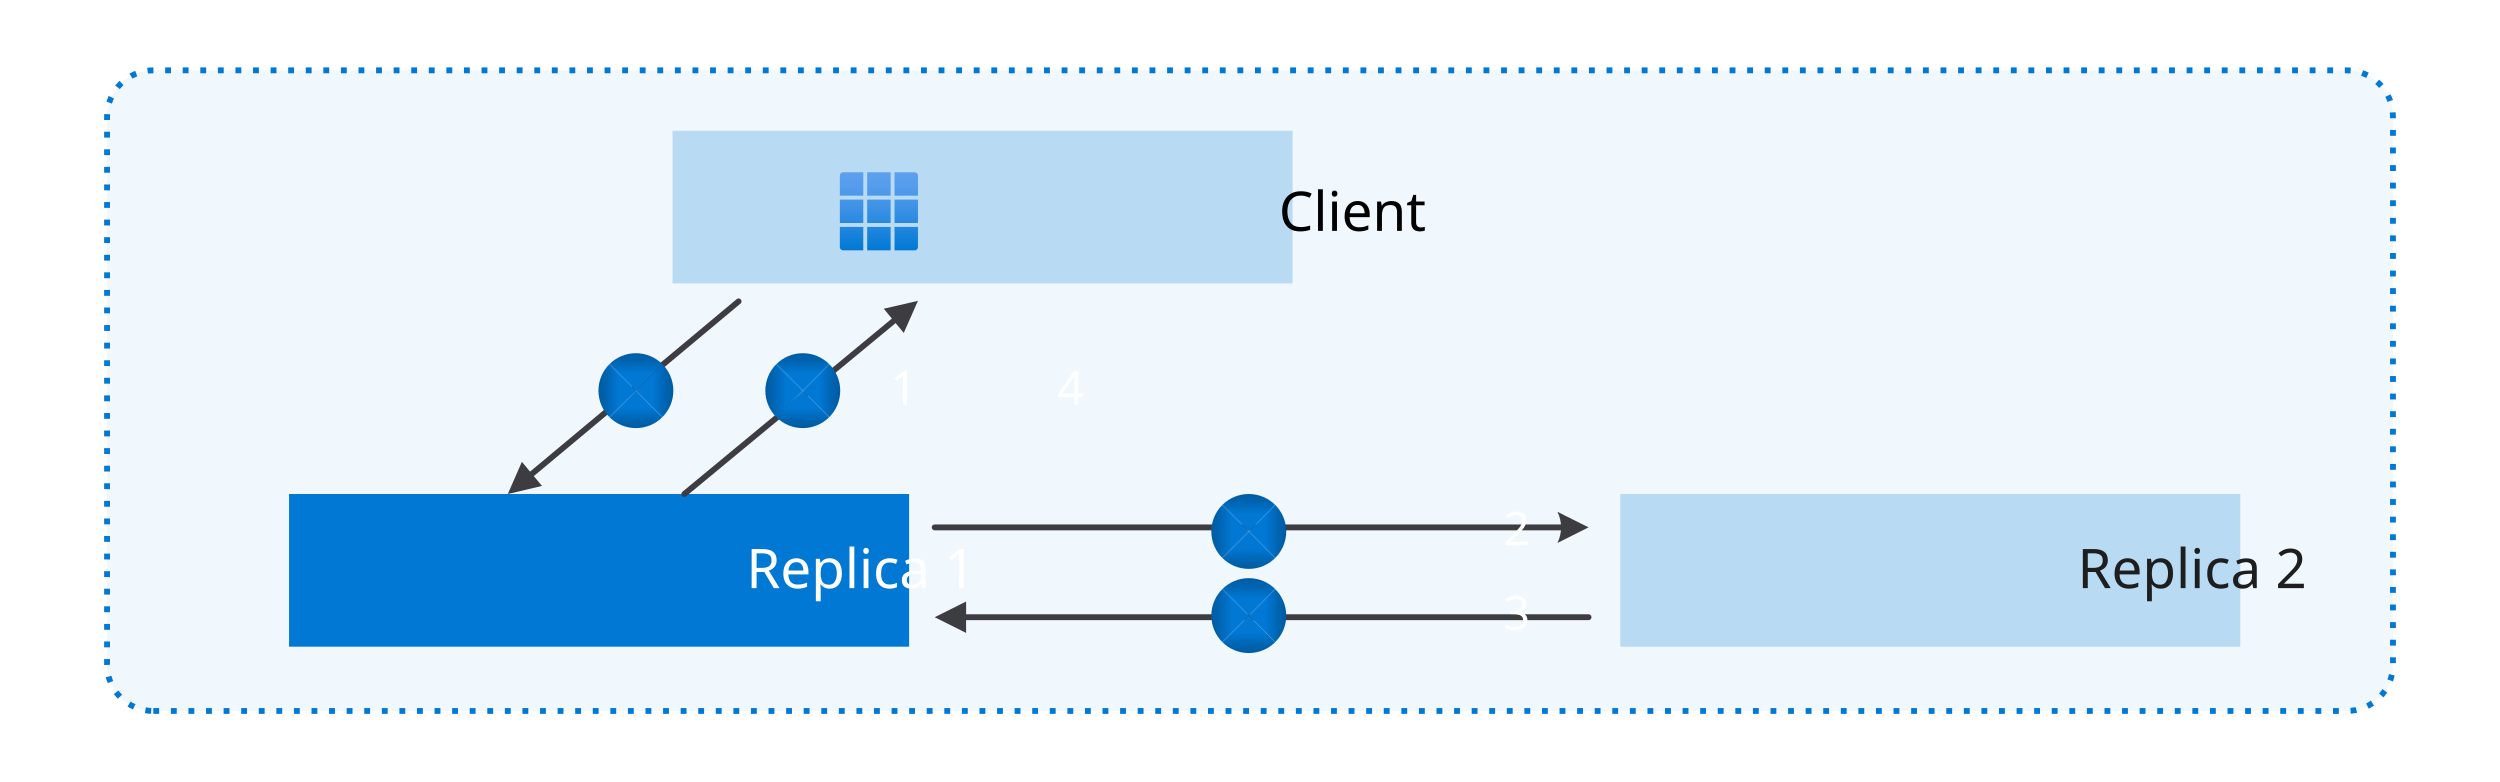
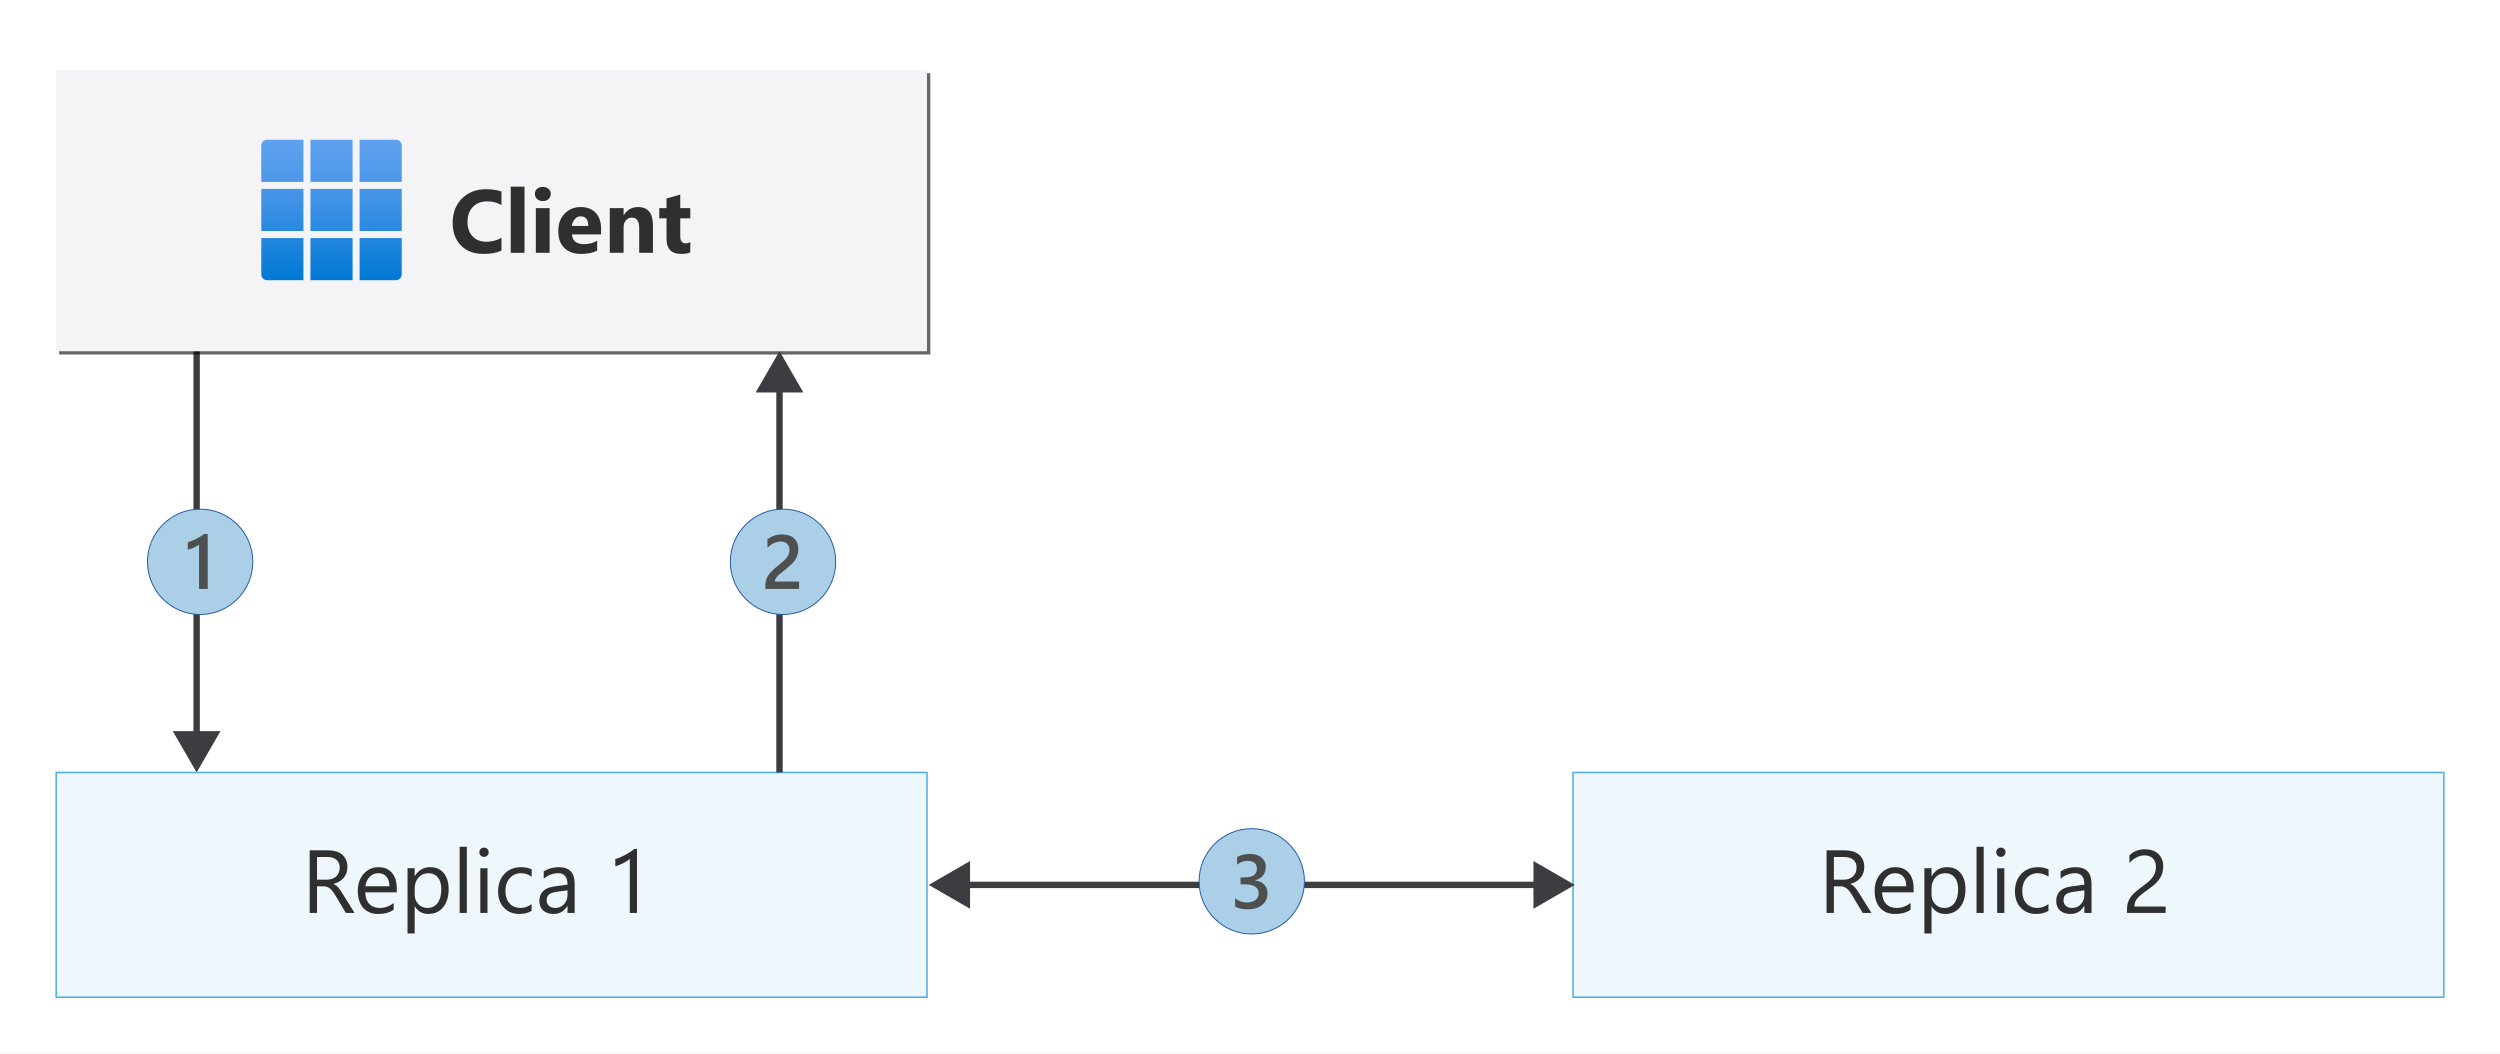
- <svg xmlns="http://www.w3.org/2000/svg" xmlns:ns1="http://schemas.microsoft.com/visio/2003/SVGExtensions/" xmlns:xlink="http://www.w3.org/1999/xlink" width="8.889in" height="2.778in" viewBox="0 0 640 200" xml:space="preserve" color-interpolation-filters="sRGB" class="st17">
-   <ns1:documentProperties ns1:langID="2052" ns1:metric="true" ns1:viewMarkup="false">
-     <ns1:userDefs>
-       <ns1:ud ns1:nameU="msvSubprocessMaster" ns1:prompt="" ns1:val="VT4(Rectangle)" />
-       <ns1:ud ns1:nameU="msvNoAutoConnect" ns1:val="VT0(1):26" />
-     </ns1:userDefs>
-   </ns1:documentProperties>
-   <style type="text/css">
- 	
- 		.st1 {fill:#ffffff;stroke:none;stroke-width:0.25}
- 		.st2 {fill:#f0f7fd;stroke:#0078d4;stroke-dasharray:1.5,3;stroke-linecap:butt;stroke-width:1.5}
- 		.st3 {fill:#0078d4;stroke:none;stroke-linecap:butt;stroke-width:0.561}
- 		.st4 {fill:#ffffff;font-family:Segoe UI;font-size:1.167em}
- 		.st5 {fill:#0078d4;fill-opacity:0.23;stroke:none;stroke-linecap:butt;stroke-width:0.561}
- 		.st6 {fill:#1e1e1e;font-family:Segoe UI;font-size:1.167em}
- 		.st7 {marker-start:url(#mrkr4-19);stroke:#3c3c41;stroke-linecap:round;stroke-linejoin:round;stroke-width:1.5}
- 		.st8 {fill:#3c3c41;fill-opacity:1;stroke:#3c3c41;stroke-opacity:1;stroke-width:0.373}
- 		.st9 {marker-end:url(#mrkr5-25);stroke:#3c3c41;stroke-linecap:round;stroke-linejoin:round;stroke-width:1.5}
- 		.st10 {marker-end:url(#mrkr4-36);stroke:#3c3c41;stroke-linecap:round;stroke-linejoin:round;stroke-width:1.5}
- 		.st11 {fill:none;stroke:none;stroke-linecap:butt;stroke-width:0.561}
- 		.st12 {fill:#000000;font-family:Segoe UI;font-size:1.167em}
- 		.st13 {fill:url(#grad0-45);stroke:none;stroke-linecap:butt;stroke-width:0.75}
- 		.st14 {fill:url(#grad13-50);stroke:none;stroke-linecap:butt;stroke-width:0.561}
- 		.st15 {fill:none;stroke:none;stroke-linecap:butt;stroke-width:0.75}
- 		.st16 {fill:#ffffff;font-family:Segoe UI;font-size:1em}
- 		.st17 {fill:none;fill-rule:evenodd;font-size:12px;overflow:visible;stroke-linecap:square;stroke-miterlimit:3}
- 	
- 	</style>
-   <defs id="Patterns_And_Gradients">
-     <linearGradient id="grad0-45" x1="0" y1="0" x2="1" y2="0" gradientTransform="rotate(-90 0.5 0.5)">
-       <stop offset="0" stop-color="#0078d4" stop-opacity="1" />
-       <stop offset="0.16" stop-color="#1380da" stop-opacity="1" />
-       <stop offset="0.53" stop-color="#3c91e5" stop-opacity="1" />
-       <stop offset="0.82" stop-color="#559cec" stop-opacity="1" />
-       <stop offset="1" stop-color="#5ea0ef" stop-opacity="1" />
-     </linearGradient>
-     <pattern id="grad13-50" x="0" y="0" width="1" height="1" patternContentUnits="objectBoundingBox">
-       <path d="M 0.5 0.5 L 0 0 L 0 1 z" style="fill:url(#grad0-51)" />
-       <path d="M 0.5 0.5 L 1 0 L 1 1 z" style="fill:url(#grad0-52)" />
-       <path d="M 0.5 0.5 L 0 0 L 1 0 z" style="fill:url(#grad0-53)" />
-       <path d="M 0.5 0.5 L 0 1 L 1 1 z" style="fill:url(#grad0-54)" />
-     </pattern>
-     <linearGradient id="grad0-51" x1="0" y1="0" x2="1" y2="0" gradientTransform="rotate(180 0.5 0.5)">
-       <stop offset="0.45" stop-color="#0078d4" stop-opacity="1" />
-       <stop offset="0.805" stop-color="#0063af" stop-opacity="1" />
-       <stop offset="1" stop-color="#005ba1" stop-opacity="1" />
-     </linearGradient>
-     <linearGradient id="grad0-52" x1="0" y1="0" x2="1" y2="0" gradientTransform="rotate(360 0.5 0.5)">
-       <stop offset="0.45" stop-color="#0078d4" stop-opacity="1" />
-       <stop offset="0.805" stop-color="#0063af" stop-opacity="1" />
-       <stop offset="1" stop-color="#005ba1" stop-opacity="1" />
-     </linearGradient>
-     <linearGradient id="grad0-53" x1="0" y1="0" x2="1" y2="0" gradientTransform="rotate(270 0.5 0.5)">
-       <stop offset="0.45" stop-color="#0078d4" stop-opacity="1" />
-       <stop offset="0.805" stop-color="#0063af" stop-opacity="1" />
-       <stop offset="1" stop-color="#005ba1" stop-opacity="1" />
-     </linearGradient>
-     <linearGradient id="grad0-54" x1="0" y1="0" x2="1" y2="0" gradientTransform="rotate(90 0.5 0.5)">
-       <stop offset="0.45" stop-color="#0078d4" stop-opacity="1" />
-       <stop offset="0.805" stop-color="#0063af" stop-opacity="1" />
-       <stop offset="1" stop-color="#005ba1" stop-opacity="1" />
+ <svg xmlns="http://www.w3.org/2000/svg" viewBox="0 0 391.6 165">
+   <defs>
+     <linearGradient id="linear-gradient" x1="-512.072" y1="-4401.488" x2="-512.072" y2="-4379.488" gradientTransform="translate(564 -4357.6) scale(1 -1)" gradientUnits="userSpaceOnUse">
+       <stop offset="0" stop-color="#0078d4" />
+       <stop offset=".16" stop-color="#1380da" />
+       <stop offset=".53" stop-color="#3c91e5" />
+       <stop offset=".82" stop-color="#559cec" />
+       <stop offset="1" stop-color="#5ea0ef" />
    </linearGradient>
  </defs>
-   <defs id="Masters" />
-   <defs id="Markers">
-     <g id="lend4">
-       <path d="M 2 1 L 0 0 L 2 -1 L 2 1 " style="stroke:none" />
-     </g>
-     <marker id="mrkr4-19" class="st8" ns1:arrowType="4" ns1:arrowSize="2" ns1:setback="5.12" refX="5.12" orient="auto" markerUnits="strokeWidth" overflow="visible">
-       <use xlink:href="#lend4" transform="scale(2.68) " />
-     </marker>
-     <g id="lend5">
-       <path d="M 2 1 L 0 0 L 1.981 -0.993 C 1.672 -0.365 1.673 0.373 1.985 1 " style="stroke:none" />
-     </g>
-     <marker id="mrkr5-25" class="st8" ns1:arrowType="5" ns1:arrowSize="2" ns1:setback="4.69" refX="-4.69" orient="auto" markerUnits="strokeWidth" overflow="visible">
-       <use xlink:href="#lend5" transform="scale(-2.68,-2.68) " />
-     </marker>
-     <marker id="mrkr4-36" class="st8" ns1:arrowType="4" ns1:arrowSize="2" ns1:setback="5.36" refX="-5.36" orient="auto" markerUnits="strokeWidth" overflow="visible">
-       <use xlink:href="#lend4" transform="scale(-2.68,-2.68) " />
-     </marker>
-   </defs>
-   <g ns1:mID="0" ns1:index="1" ns1:groupContext="foregroundPage">
-     <ns1:userDefs>
-       <ns1:ud ns1:nameU="msvThemeOrder" ns1:val="VT0(0):26" />
-     </ns1:userDefs>
-     <ns1:pageProperties ns1:drawingScale="0.0138889" ns1:pageScale="0.0138889" ns1:drawingUnits="29" ns1:shadowOffsetX="8.50394" ns1:shadowOffsetY="-8.50394" />
-     <g id="shape75-1" ns1:mID="75" ns1:groupContext="shape" transform="translate(0,4.2126)">
-       <rect x="0" y="-4.213" width="640" height="204.213" class="st1" />
-     </g>
-     <g id="shape145-3" ns1:mID="145" ns1:groupContext="shape" transform="translate(27.4074,-18)">
-       <ns1:userDefs>
-         <ns1:ud ns1:nameU="CTypeTopLeftSnip" ns1:prompt="" ns1:val="VT0(0):5" />
-         <ns1:ud ns1:nameU="CTypeTopRightSnip" ns1:prompt="" ns1:val="VT0(0):5" />
-         <ns1:ud ns1:nameU="CTypeBotLeftSnip" ns1:prompt="" ns1:val="VT0(0):5" />
-         <ns1:ud ns1:nameU="CTypeBotRightSnip" ns1:prompt="" ns1:val="VT0(0):5" />
-         <ns1:ud ns1:nameU="CornerLockHoriz" ns1:prompt="" ns1:val="VT0(1):5" />
-         <ns1:ud ns1:nameU="CornerLockVert" ns1:prompt="" ns1:val="VT0(1):5" />
-         <ns1:ud ns1:nameU="CornerLockDiag" ns1:prompt="" ns1:val="VT0(0):5" />
-         <ns1:ud ns1:nameU="TopLeftOffset" ns1:prompt="" ns1:val="VT0(0.15748031496063):24" />
-         <ns1:ud ns1:nameU="TopRightOffset" ns1:prompt="" ns1:val="VT0(0.15748031496063):24" />
-         <ns1:ud ns1:nameU="BotLeftOffset" ns1:prompt="" ns1:val="VT0(0.15748031496063):24" />
-         <ns1:ud ns1:nameU="BotRightOffset" ns1:prompt="" ns1:val="VT0(0.15748031496063):24" />
-         <ns1:ud ns1:nameU="visVersion" ns1:prompt="" ns1:val="VT0(15):26" />
-         <ns1:ud ns1:nameU="TopLeftOffset" ns1:prompt="" ns1:val="VT0(0.16438714930588):1" />
-         <ns1:ud ns1:nameU="TopRightOffset" ns1:prompt="" ns1:val="VT0(0.16438714930588):1" />
-         <ns1:ud ns1:nameU="BotLeftOffset" ns1:prompt="" ns1:val="VT0(0.16438714930588):1" />
-         <ns1:ud ns1:nameU="BotRightOffset" ns1:prompt="" ns1:val="VT0(0.16438714930588):1" />
-       </ns1:userDefs>
-       <path d="M11.84 200 L573.35 200 A11.836 11.836 -180 0 0 585.19 188.16 L585.19 47.84 A11.836 11.836 -180 0 0 573.35        36 L11.84 36 A11.836 11.836 -180 0 0 -0 47.84 L0 188.16 A11.836 11.836 -180 0 0 11.84 200 Z" class="st2" />
-     </g>
-     <g id="group122-5" transform="translate(625,161.378)" ns1:mID="122" ns1:groupContext="group">
- 			</g>
-     <g id="shape129-6" ns1:mID="129" ns1:groupContext="shape" transform="translate(74,-34.4572)">
-       <ns1:textBlock ns1:margins="rect(0,0,0,0)" ns1:tabSpace="42.5197" />
-       <ns1:textRect cx="79.366" cy="180.457" width="158.74" height="39.086" />
-       <rect x="0" y="160.914" width="158.733" height="39.086" class="st3" />
-       <text x="51.53" y="185.01" class="st4" ns1:langID="2052">
-         <ns1:paragraph ns1:horizAlign="1" />
-         <ns1:tabList />Replica 1</text>
-     </g>
-     <g id="shape132-9" ns1:mID="132" ns1:groupContext="shape" transform="translate(172.168,-127.457)">
-       <rect x="0" y="160.914" width="158.733" height="39.086" class="st5" />
-     </g>
-     <g id="shape144-11" ns1:mID="144" ns1:groupContext="shape" transform="translate(414.785,-34.4572)">
-       <ns1:textBlock ns1:margins="rect(0,0,0,0)" ns1:tabSpace="42.5197" />
-       <ns1:textRect cx="79.366" cy="180.457" width="158.74" height="39.086" />
-       <rect x="0" y="160.914" width="158.733" height="39.086" class="st5" />
-       <text x="51.53" y="185.01" class="st6" ns1:langID="2052">
-         <ns1:paragraph ns1:horizAlign="1" />
-         <ns1:tabList />Replica 2</text>
-     </g>
-     <g id="shape154-14" ns1:mID="154" ns1:groupContext="shape" transform="translate(1.83563,-27.0807) rotate(-39.8531)">
-       <ns1:userDefs>
-         <ns1:ud ns1:nameU="visVersion" ns1:prompt="" ns1:val="VT0(17):26" />
-       </ns1:userDefs>
-       <path d="M7.68 200 L8.04 200 L76.95 200" class="st7" />
-     </g>
-     <g id="shape155-20" ns1:mID="155" ns1:groupContext="shape" transform="translate(239.282,-65)">
-       <ns1:userDefs>
-         <ns1:ud ns1:nameU="visVersion" ns1:prompt="" ns1:val="VT0(17):26" />
-       </ns1:userDefs>
-       <path d="M0 200 L160.35 200" class="st9" />
-     </g>
-     <g id="shape156-26" ns1:mID="156" ns1:groupContext="shape" transform="translate(239.282,-42)">
-       <ns1:userDefs>
-         <ns1:ud ns1:nameU="visVersion" ns1:prompt="" ns1:val="VT0(17):26" />
-       </ns1:userDefs>
-       <path d="M7.68 200 L8.04 200 L167.38 200" class="st7" />
-     </g>
-     <g id="shape157-31" ns1:mID="157" ns1:groupContext="shape" transform="translate(47.7401,-27.6783) rotate(-39.5852)">
-       <ns1:userDefs>
-         <ns1:ud ns1:nameU="visVersion" ns1:prompt="" ns1:val="VT0(17):26" />
-       </ns1:userDefs>
-       <path d="M0 200 L69.57 200" class="st10" />
-     </g>
-     <g id="group158-37" transform="translate(215,-125.914)" ns1:mID="158" ns1:groupContext="group">
-       <g id="shape141-38" ns1:mID="141" ns1:groupContext="shape" transform="translate(26.9308,0)">
-         <ns1:textBlock ns1:margins="rect(0,0,0,0)" ns1:tabSpace="42.5197" />
-         <ns1:textRect cx="23.069" cy="180.457" width="46.14" height="39.086" />
-         <rect x="0" y="160.914" width="46.138" height="39.086" class="st11" />
-         <text x="5.35" y="185.01" class="st12" ns1:langID="2052">
-           <ns1:paragraph ns1:horizAlign="1" />
-           <ns1:tabList />Client</text>
+   <g isolation="isolate">
+     <g id="Shapes">
+       <rect width="391.6" height="165" fill="#fff" />
+       <g>
+         <line x1="30.8" y1="55" x2="30.8" y2="115.618" fill="none" stroke="#3c3c41" stroke-miterlimit="10" />
+         <polygon points="27.06 114.523 30.8 121 34.54 114.523 27.06 114.523" fill="#3c3c41" />
      </g>
-       <g id="group151-41" transform="translate(0,-10)" ns1:mID="151" ns1:groupContext="group">
-         <g id="shape152-42" ns1:mID="152" ns1:groupContext="shape">
-           <path d="M7 194 L13 194 L13 200 L7 200 L7 194 ZM0 186 L6 186 L6 180 L0.84 180 a0.838 0.838 -180 0 0 -0.838          0.838 L0 186 ZM0.84 200 L6 200 L6 194 L0 194 L0 199.16 a0.838 0.838 -180 0 0 0.838 0.838 ZM0          193 L6 193 L6 187 L0 187 L0 193 ZM14 200 L19.16 200 a0.838 0.838 -180 0 0 0.838 -0.838 L20 194          L14 194 L14 200 ZM7 193 L13 193 L13 187 L7 187 L7 193 ZM14 193 L20 193 L20 187 L14 187 L14 193 ZM14          180 L14 186 L20 186 L20 180.84 a0.838 0.838 -180 0 0 -0.838 -0.838 L14 180 ZM7 186 L13 186 L13          180 L7 180 L7 186 Z" class="st13" />
+       <g>
+         <rect x="8.8" y="121" width="136.4" height="35.2" fill="#fff" />
+         <rect x="8.8" y="121" width="136.4" height="35.2" fill="#53b1e0" opacity=".1" />
+         <rect x="8.8" y="121" width="136.4" height="35.2" fill="none" stroke="#53b1e0" stroke-width=".25" />
+       </g>
+       <g>
+         <rect x="246.4" y="121" width="136.4" height="35.2" fill="#fff" />
+         <rect x="246.4" y="121" width="136.4" height="35.2" fill="#53b1e0" opacity=".1" />
+         <rect x="246.4" y="121" width="136.4" height="35.2" fill="none" stroke="#53b1e0" stroke-width=".25" />
+       </g>
+       <g>
+         <g mix-blend-mode="multiply" opacity=".6">
+           <rect x="9.3" y="11.5" width="136.4" height="44" />
+           <rect x="9.3" y="11.5" width="136.4" height="44" />
+         </g>
+         <g>
+           <rect x="8.8" y="11" width="136.4" height="44" fill="#fff" />
+           <rect x="8.8" y="11" width="136.4" height="44" fill="#f4f3f5" />
        </g>
      </g>
-     </g>
-     <g id="group159-46" transform="translate(153.205,-90.4143)" ns1:mID="159" ns1:groupContext="group">
-       <g id="shape160-47" ns1:mID="160" ns1:groupContext="shape" transform="translate(0,380.829) scale(1,-1)">
-         <ellipse cx="9.586" cy="190.414" rx="9.586" ry="9.586" class="st14" />
+       <path d="M48.628,37.288h6.6v6.6h-6.6v-6.6ZM40.928,28.488h6.6v-6.6h-5.679c-.509,0-.921.412-.921.921v5.679ZM41.849,43.888h5.679v-6.6h-6.6v5.679c0,.509.412.921.921.921h0ZM40.928,36.188h6.6v-6.6h-6.6v6.6ZM56.328,43.888h5.679c.509,0,.921-.412.921-.921h0v-5.679h-6.6v6.6ZM48.628,36.188h6.6v-6.6h-6.6v6.6ZM56.328,36.188h6.6v-6.6h-6.6v6.6ZM56.328,21.888v6.6h6.6v-5.679c0-.509-.412-.921-.921-.921h-5.679ZM48.628,28.488h6.6v-6.6h-6.6v6.6Z" fill="url(#linear-gradient)" />
+       <g>
+         <g>
+           <circle cx="31.35" cy="88" r="8.25" fill="#c6e3f3" />
+           <circle cx="31.35" cy="88" r="8.25" fill="#155ea1" opacity=".15" />
+           <circle cx="31.35" cy="88" r="8.25" fill="none" stroke="#1f56a3" stroke-miterlimit="10" stroke-width=".15" />
+         </g>
+         <path d="M32.539,83.661v8.59h-1.359v-6.926c-.246.176-.511.326-.794.449s-.606.231-.97.324v-1.16c.227-.074.445-.152.656-.234s.419-.174.624-.275.412-.215.621-.34.425-.268.647-.428h.574Z" fill="#4e4f4f" />
      </g>
-       <g id="shape161-55" ns1:mID="161" ns1:groupContext="shape" transform="translate(2.93206,-1.91692)">
-         <ns1:textBlock ns1:margins="rect(0,0,0,0)" ns1:tabSpace="42.5197" />
-         <ns1:textRect cx="6.39" cy="192.331" width="12.79" height="15.337" />
-         <rect x="0" y="184.663" width="12.781" height="15.337" class="st15" />
-         <text x="3.16" y="195.93" class="st16" ns1:langID="2052">
-           <ns1:paragraph ns1:horizAlign="1" />
-           <ns1:tabList />1</text>
+       <g>
+         <line x1="122.1" y1="60.382" x2="122.1" y2="121" fill="none" stroke="#3c3c41" stroke-miterlimit="10" />
+         <polygon points="118.36 61.476 122.1 55 125.84 61.476 118.36 61.476" fill="#3c3c41" />
+       </g>
+       <g>
+         <g>
+           <circle cx="122.65" cy="88" r="8.25" fill="#c6e3f3" />
+           <circle cx="122.65" cy="88" r="8.25" fill="#155ea1" opacity=".15" />
+           <circle cx="122.65" cy="88" r="8.25" fill="none" stroke="#1f56a3" stroke-miterlimit="10" stroke-width=".15" />
+         </g>
+         <path d="M125.167,92.251h-5.273v-.65c0-.266.037-.514.111-.746s.174-.451.299-.656.272-.398.44-.58.348-.357.539-.527.387-.334.586-.492.395-.318.586-.478c.18-.152.344-.301.492-.447s.275-.299.381-.455.188-.32.246-.494.088-.363.088-.566c0-.223-.034-.416-.102-.582s-.164-.305-.287-.416-.269-.195-.436-.252-.352-.086-.551-.086c-.344,0-.693.08-1.049.24s-.697.4-1.025.721v-1.307c.172-.129.346-.24.521-.336s.357-.176.545-.24.385-.113.592-.144.428-.047.662-.047c.379,0,.723.051,1.031.15s.572.246.791.44.388.434.507.723.179.621.179.996c0,.34-.042.646-.126.918s-.203.523-.357.758-.341.457-.56.668-.463.428-.732.65c-.227.184-.452.363-.677.537s-.427.344-.606.51-.325.332-.436.498-.167.332-.167.5v.029h3.791v1.166Z" fill="#4e4f4f" />
+       </g>
+       <g>
+         <line x1="150.857" y1="138.611" x2="241.293" y2="138.611" fill="none" stroke="#3c3c41" stroke-miterlimit="10" />
+         <polygon points="151.951 142.351 145.475 138.611 151.951 134.872 151.951 142.351" fill="#3c3c41" />
+         <polygon points="240.199 142.351 246.675 138.611 240.199 134.872 240.199 142.351" fill="#3c3c41" />
+       </g>
+       <g>
+         <g>
+           <circle cx="196.075" cy="138.05" r="8.25" fill="#c6e3f3" />
+           <circle cx="196.075" cy="138.05" r="8.25" fill="#155ea1" opacity=".15" />
+           <circle cx="196.075" cy="138.05" r="8.25" fill="none" stroke="#1f56a3" stroke-miterlimit="10" stroke-width=".15" />
+         </g>
+         <path d="M193.465,141.991v-1.277c.547.434,1.164.65,1.852.65.559,0,1.005-.127,1.339-.381s.501-.598.501-1.031c0-.953-.729-1.43-2.186-1.43h-.65v-1.09h.621c1.293,0,1.94-.449,1.94-1.348,0-.828-.504-1.242-1.512-1.242-.562,0-1.092.201-1.588.604v-1.207c.57-.32,1.244-.48,2.022-.48.746,0,1.344.188,1.793.562s.674.856.674,1.441c0,1.105-.562,1.816-1.688,2.133v.023c.606.059,1.084.271,1.435.636s.527.821.527,1.368c0,.754-.283,1.362-.85,1.825s-1.312.694-2.238.694c-.832,0-1.496-.15-1.992-.451Z" fill="#4e4f4f" />
      </g>
    </g>
-     <g id="group165-58" transform="translate(310.102,-54.3715)" ns1:mID="165" ns1:groupContext="group">
-       <g id="shape166-59" ns1:mID="166" ns1:groupContext="shape" transform="translate(0,380.829) scale(1,-1)">
-         <ellipse cx="9.586" cy="190.414" rx="9.586" ry="9.586" class="st14" />
+     <g id="Text">
+       <g>
+         <path d="M55.539,143h-1.367l-1.641-2.748c-.15-.255-.296-.473-.438-.652-.141-.181-.286-.327-.434-.441-.148-.113-.308-.197-.478-.249-.171-.053-.363-.079-.578-.079h-.943v4.17h-1.148v-9.803h2.926c.429,0,.824.054,1.187.161.362.106.677.27.943.488s.475.491.625.817c.15.325.226.707.226,1.145,0,.342-.051.655-.153.94-.102.284-.249.539-.438.762-.19.224-.417.414-.684.571s-.566.279-.899.365v.027c.164.073.307.156.428.25.12.093.235.204.345.331.109.128.218.273.325.435.106.161.227.35.358.564l1.839,2.946ZM49.66,134.236v3.555h1.559c.287,0,.553-.043.797-.13.243-.086.454-.211.632-.372.178-.162.317-.36.417-.595.101-.235.15-.498.15-.79,0-.523-.17-.933-.509-1.227-.34-.294-.831-.441-1.474-.441h-1.572Z" fill="#2f2f2f" />
+         <path d="M62.152,139.78h-4.942c.019.779.229,1.381.629,1.805.401.424.953.636,1.654.636.789,0,1.514-.26,2.174-.779v1.053c-.615.447-1.429.67-2.44.67-.988,0-1.766-.317-2.331-.953-.565-.636-.848-1.53-.848-2.684,0-1.089.309-1.977.927-2.662.617-.686,1.384-1.029,2.3-1.029s1.625.297,2.126.889c.502.593.752,1.415.752,2.468v.588ZM61.003,138.83c-.004-.646-.16-1.15-.468-1.511-.308-.359-.735-.54-1.282-.54-.528,0-.978.19-1.347.567-.369.379-.597.873-.684,1.483h3.78Z" fill="#2f2f2f" />
+         <path d="M64.983,141.988h-.027v4.231h-1.121v-10.22h1.121v1.23h.027c.552-.93,1.358-1.395,2.42-1.395.902,0,1.606.314,2.112.94.506.626.759,1.466.759,2.519,0,1.172-.284,2.109-.855,2.813-.569.704-1.349,1.056-2.338,1.056-.906,0-1.606-.392-2.099-1.176ZM64.955,139.165v.978c0,.579.189,1.07.565,1.474s.854.605,1.432.605c.68,0,1.211-.26,1.597-.779.385-.519.577-1.241.577-2.167,0-.779-.18-1.39-.54-1.832-.359-.441-.848-.663-1.463-.663-.651,0-1.176.227-1.572.681-.397.453-.595,1.022-.595,1.705Z" fill="#2f2f2f" />
+         <path d="M73.124,143h-1.121v-10.363h1.121v10.363Z" fill="#2f2f2f" />
+         <path d="M75.812,134.222c-.201,0-.372-.068-.513-.205-.142-.137-.212-.31-.212-.519,0-.209.07-.384.212-.522.141-.14.311-.209.513-.209.205,0,.379.069.522.209.144.139.216.314.216.522,0,.201-.072.372-.216.513-.144.142-.317.212-.522.212ZM76.359,143h-1.121v-7h1.121v7Z" fill="#2f2f2f" />
+         <path d="M83.271,142.679c-.538.324-1.176.485-1.914.485-.998,0-1.804-.324-2.417-.974-.612-.649-.919-1.491-.919-2.526,0-1.152.33-2.079.991-2.778.66-.7,1.542-1.05,2.646-1.05.615,0,1.157.114,1.627.342v1.148c-.519-.364-1.076-.547-1.668-.547-.716,0-1.303.257-1.761.769s-.686,1.185-.686,2.019c0,.82.215,1.468.645,1.941.431.475,1.009.711,1.733.711.61,0,1.185-.202,1.723-.608v1.066Z" fill="#2f2f2f" />
+         <path d="M90.014,143h-1.121v-1.094h-.027c-.487.839-1.205,1.258-2.153,1.258-.697,0-1.243-.185-1.637-.554-.395-.369-.592-.858-.592-1.47,0-1.308.77-2.068,2.311-2.283l2.099-.294c0-1.19-.48-1.784-1.442-1.784-.843,0-1.603.287-2.283.861v-1.148c.689-.438,1.481-.656,2.379-.656,1.645,0,2.468.871,2.468,2.611v4.553ZM88.893,139.459l-1.688.232c-.519.073-.911.202-1.176.387-.264.185-.397.512-.397.981,0,.342.122.621.366.838.243.216.568.324.974.324.557,0,1.016-.194,1.378-.584s.543-.883.543-1.48v-.697Z" fill="#2f2f2f" />
+         <path d="M99.776,143h-1.121v-8.47c-.086.087-.213.185-.379.298-.167.111-.353.222-.56.331-.208.109-.427.212-.656.308-.231.096-.455.171-.674.226v-1.135c.246-.068.507-.16.783-.276.275-.116.547-.246.814-.39s.519-.294.755-.451c.237-.157.442-.311.615-.462h.424v10.021Z" fill="#2f2f2f" />
      </g>
-       <g id="shape167-62" ns1:mID="167" ns1:groupContext="shape" transform="translate(2.93206,-1.91692)">
-         <ns1:textBlock ns1:margins="rect(0,0,0,0)" ns1:tabSpace="42.5197" />
-         <ns1:textRect cx="6.39" cy="192.331" width="12.79" height="15.337" />
-         <rect x="0" y="184.663" width="12.781" height="15.337" class="st15" />
-         <text x="3.16" y="195.93" class="st16" ns1:langID="2052">
-           <ns1:paragraph ns1:horizAlign="1" />
-           <ns1:tabList />2</text>
+       <g>
+         <path d="M293.139,143h-1.367l-1.641-2.748c-.15-.255-.296-.473-.438-.652-.141-.181-.286-.327-.434-.441-.148-.113-.308-.197-.478-.249-.171-.053-.363-.079-.578-.079h-.943v4.17h-1.148v-9.803h2.926c.428,0,.824.054,1.186.161.362.106.677.27.943.488s.475.491.625.817c.15.325.226.707.226,1.145,0,.342-.051.655-.154.94-.102.284-.248.539-.438.762-.189.224-.417.414-.684.571s-.566.279-.899.365v.027c.164.073.307.156.427.25.121.093.236.204.345.331.109.128.218.273.325.435.107.161.227.35.359.564l1.839,2.946ZM287.26,134.236v3.555h1.559c.287,0,.553-.043.796-.13.244-.086.455-.211.632-.372.178-.162.317-.36.417-.595.1-.235.15-.498.15-.79,0-.523-.17-.933-.509-1.227s-.831-.441-1.473-.441h-1.572Z" fill="#2f2f2f" />
+         <path d="M299.752,139.78h-4.942c.018.779.228,1.381.629,1.805s.953.636,1.654.636c.789,0,1.513-.26,2.174-.779v1.053c-.615.447-1.429.67-2.44.67-.989,0-1.766-.317-2.331-.953s-.848-1.53-.848-2.684c0-1.089.309-1.977.926-2.662.618-.686,1.384-1.029,2.3-1.029s1.625.297,2.126.889c.501.593.752,1.415.752,2.468v.588ZM298.603,138.83c-.004-.646-.161-1.15-.468-1.511-.308-.359-.735-.54-1.282-.54-.529,0-.978.19-1.347.567-.369.379-.597.873-.684,1.483h3.78Z" fill="#2f2f2f" />
+         <path d="M302.583,141.988h-.027v4.231h-1.121v-10.22h1.121v1.23h.027c.551-.93,1.358-1.395,2.42-1.395.902,0,1.606.314,2.112.94.506.626.759,1.466.759,2.519,0,1.172-.285,2.109-.855,2.813s-1.349,1.056-2.338,1.056c-.907,0-1.606-.392-2.099-1.176ZM302.555,139.165v.978c0,.579.188,1.07.564,1.474s.854.605,1.432.605c.679,0,1.211-.26,1.596-.779s.578-1.241.578-2.167c0-.779-.18-1.39-.54-1.832-.36-.441-.848-.663-1.463-.663-.652,0-1.176.227-1.572.681-.397.453-.595,1.022-.595,1.705Z" fill="#2f2f2f" />
+         <path d="M310.724,143h-1.121v-10.363h1.121v10.363Z" fill="#2f2f2f" />
+         <path d="M313.411,134.222c-.201,0-.372-.068-.513-.205s-.212-.31-.212-.519c0-.209.071-.384.212-.522.141-.14.312-.209.513-.209.205,0,.379.069.523.209.144.139.215.314.215.522,0,.201-.072.372-.215.513-.144.142-.318.212-.523.212ZM313.958,143h-1.121v-7h1.121v7Z" fill="#2f2f2f" />
+         <path d="M320.87,142.679c-.538.324-1.176.485-1.914.485-.998,0-1.804-.324-2.417-.974s-.919-1.491-.919-2.526c0-1.152.331-2.079.991-2.778.661-.7,1.542-1.05,2.646-1.05.615,0,1.158.114,1.627.342v1.148c-.519-.364-1.076-.547-1.668-.547-.715,0-1.302.257-1.76.769s-.687,1.185-.687,2.019c0,.82.215,1.468.646,1.941.431.475,1.008.711,1.733.711.611,0,1.185-.202,1.723-.608v1.066Z" fill="#2f2f2f" />
+         <path d="M327.614,143h-1.121v-1.094h-.027c-.488.839-1.206,1.258-2.153,1.258-.697,0-1.243-.185-1.637-.554s-.591-.858-.591-1.47c0-1.308.77-2.068,2.311-2.283l2.099-.294c0-1.19-.481-1.784-1.442-1.784-.843,0-1.604.287-2.283.861v-1.148c.688-.438,1.481-.656,2.379-.656,1.645,0,2.468.871,2.468,2.611v4.553ZM326.493,139.459l-1.688.232c-.519.073-.912.202-1.176.387s-.397.512-.397.981c0,.342.122.621.366.838.244.216.568.324.974.324.556,0,1.015-.194,1.377-.584s.543-.883.543-1.48v-.697Z" fill="#2f2f2f" />
+         <path d="M337.704,135.767c0-.301-.047-.562-.14-.786-.093-.223-.221-.409-.383-.557-.162-.148-.352-.259-.571-.332-.219-.072-.456-.109-.711-.109-.219,0-.433.03-.643.089-.209.06-.414.142-.612.246-.198.105-.39.231-.574.376-.185.146-.356.308-.516.485v-1.203c.315-.305.666-.539,1.056-.7.39-.162.865-.243,1.425-.243.401,0,.772.059,1.114.175s.638.286.889.509c.251.224.448.499.591.827s.215.704.215,1.128c0,.388-.044.738-.133,1.053s-.223.611-.403.889c-.18.278-.407.545-.68.8-.273.256-.595.516-.964.779-.46.328-.84.608-1.138.841s-.536.45-.711.653c-.175.202-.298.405-.369.608-.071.202-.106.436-.106.7h4.881v1.005h-6.05v-.485c0-.419.045-.788.137-1.107.091-.318.242-.622.451-.909s.484-.574.824-.861.755-.61,1.248-.971c.355-.255.653-.499.892-.731s.432-.465.578-.697.249-.468.311-.707.092-.493.092-.763Z" fill="#2f2f2f" />
      </g>
-     </g>
-     <g id="group168-65" transform="translate(310.102,-32.8286)" ns1:mID="168" ns1:groupContext="group">
-       <g id="shape169-66" ns1:mID="169" ns1:groupContext="shape" transform="translate(0,380.829) scale(1,-1)">
-         <ellipse cx="9.586" cy="190.414" rx="9.586" ry="9.586" class="st14" />
-       </g>
-       <g id="shape170-69" ns1:mID="170" ns1:groupContext="shape" transform="translate(2.93206,-1.91692)">
-         <ns1:textBlock ns1:margins="rect(0,0,0,0)" ns1:tabSpace="42.5197" />
-         <ns1:textRect cx="6.39" cy="192.331" width="12.79" height="15.337" />
-         <rect x="0" y="184.663" width="12.781" height="15.337" class="st15" />
-         <text x="3.16" y="195.93" class="st16" ns1:langID="2052">
-           <ns1:paragraph ns1:horizAlign="1" />
-           <ns1:tabList />3</text>
-       </g>
-     </g>
-     <g id="group171-72" transform="translate(195.926,-90.4143)" ns1:mID="171" ns1:groupContext="group">
-       <g id="shape172-73" ns1:mID="172" ns1:groupContext="shape" transform="translate(0,380.829) scale(1,-1)">
-         <ellipse cx="9.586" cy="190.414" rx="9.586" ry="9.586" class="st14" />
-       </g>
-       <g id="shape173-76" ns1:mID="173" ns1:groupContext="shape" transform="translate(2.93206,-1.91692)">
-         <ns1:textBlock ns1:margins="rect(0,0,0,0)" ns1:tabSpace="42.5197" />
-         <ns1:textRect cx="6.39" cy="192.331" width="12.79" height="15.337" />
-         <rect x="0" y="184.663" width="12.781" height="15.337" class="st15" />
-         <text x="3.16" y="195.93" class="st16" ns1:langID="2052">
-           <ns1:paragraph ns1:horizAlign="1" />
-           <ns1:tabList />4</text>
+       <g>
+         <path d="M78.549,39.255c-.715.346-1.65.519-2.803.519-1.504,0-2.687-.441-3.548-1.326s-1.292-2.062-1.292-3.534c0-1.567.484-2.839,1.453-3.814s2.225-1.463,3.77-1.463c.957,0,1.764.12,2.42.362v2.126c-.656-.392-1.404-.588-2.242-.588-.92,0-1.664.29-2.228.868s-.848,1.363-.848,2.352c0,.947.267,1.703.8,2.266.533.564,1.251.845,2.153.845.861,0,1.65-.21,2.365-.629v2.017Z" fill="#2f2f2f" />
+         <path d="M82.159,39.603h-2.16v-10.363h2.16v10.363Z" fill="#2f2f2f" />
+         <path d="M85.026,31.496c-.365,0-.663-.108-.895-.325-.232-.216-.349-.481-.349-.796,0-.323.116-.588.349-.793s.531-.308.895-.308c.369,0,.669.102.899.308s.345.47.345.793c0,.328-.115.597-.345.807s-.53.315-.899.315ZM86.092,39.603h-2.16v-7h2.16v7Z" fill="#2f2f2f" />
+         <path d="M94.153,36.719h-4.566c.073,1.017.713,1.524,1.921,1.524.77,0,1.447-.182,2.03-.547v1.559c-.647.346-1.488.519-2.522.519-1.13,0-2.007-.314-2.632-.94-.625-.627-.936-1.501-.936-2.622,0-1.162.337-2.083,1.012-2.762s1.504-1.019,2.488-1.019c1.021,0,1.81.303,2.369.909s.837,1.429.837,2.468v.909ZM92.15,35.392c0-1.003-.406-1.504-1.217-1.504-.346,0-.646.144-.899.431s-.407.644-.461,1.073h2.577Z" fill="#2f2f2f" />
+         <path d="M102.279,39.603h-2.153v-3.89c0-1.084-.387-1.627-1.162-1.627-.373,0-.681.144-.923.431s-.362.651-.362,1.094v3.992h-2.16v-7h2.16v1.107h.027c.515-.853,1.265-1.278,2.249-1.278,1.549,0,2.324.961,2.324,2.885v4.286Z" fill="#2f2f2f" />
+         <path d="M108.128,39.521c-.319.169-.8.253-1.442.253-1.522,0-2.283-.791-2.283-2.372v-3.206h-1.135v-1.593h1.135v-1.511l2.153-.615v2.126h1.572v1.593h-1.572v2.83c0,.729.29,1.094.868,1.094.228,0,.462-.066.704-.198v1.6Z" fill="#2f2f2f" />
      </g>
    </g>
  </g>
</svg>
